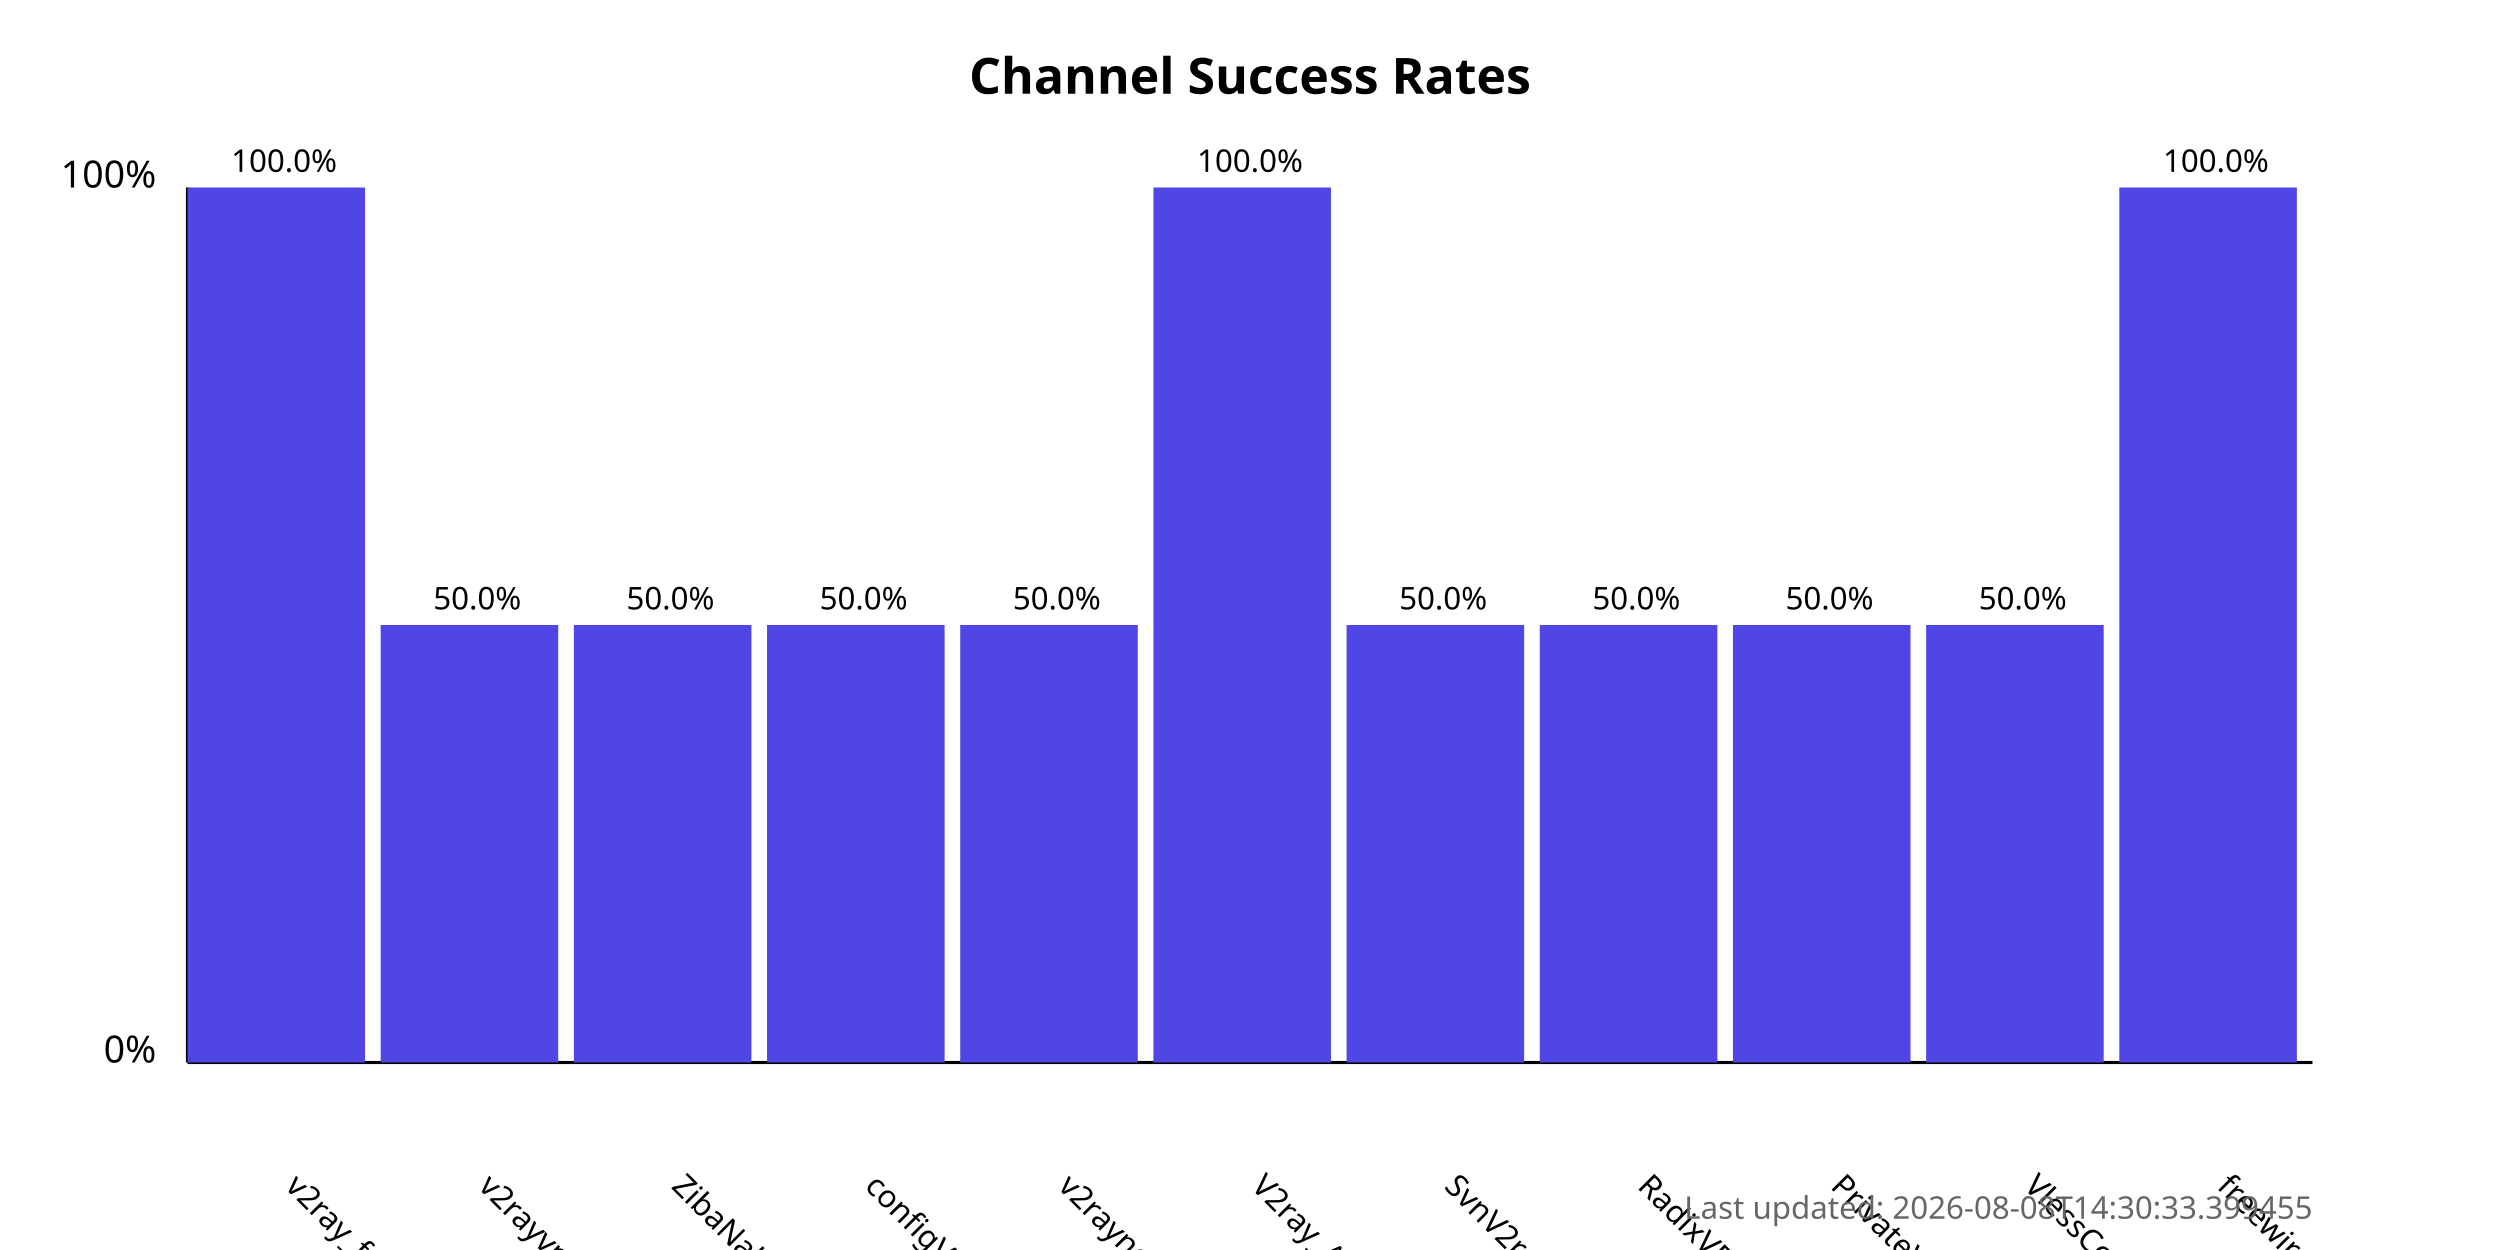
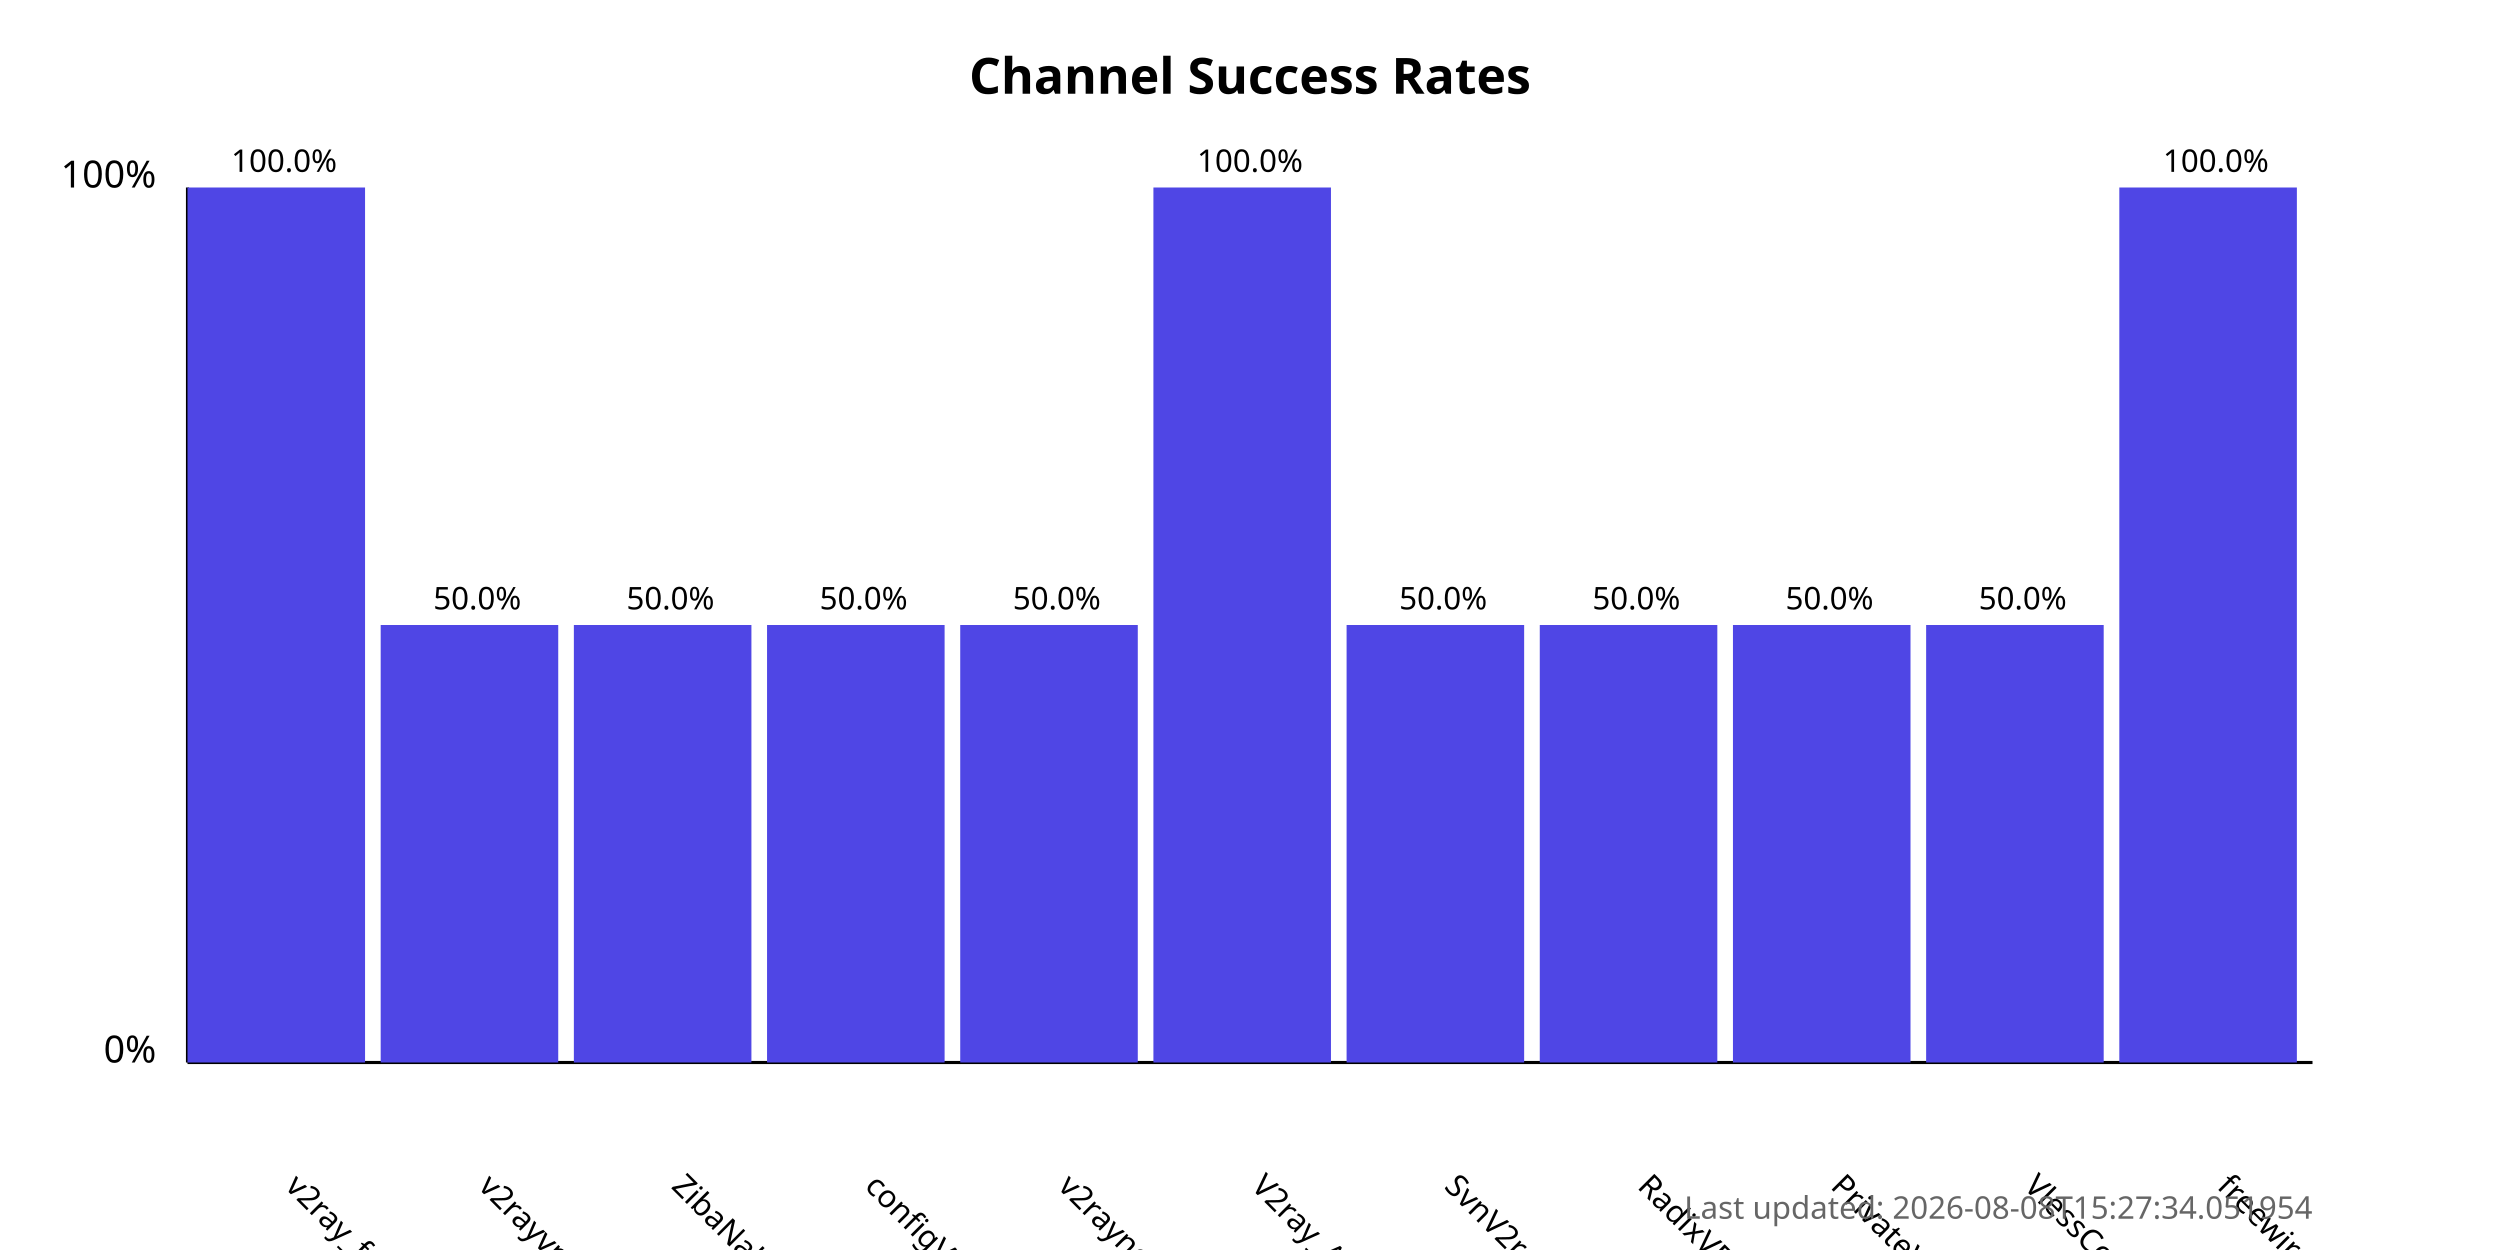
<svg xmlns="http://www.w3.org/2000/svg" width="800" height="400">
  <style>
            .chart-title { font: bold 16px sans-serif; }
            .axis-label { font: 12px sans-serif; }
            .tick-label { font: 10px sans-serif; }
            .bar { fill: #4f46e5; }
            .bar:hover { fill: #6366f1; }
            .timestamp { font: 10px sans-serif; fill: #666; }
        </style>
  <text x="400.0" y="30" text-anchor="middle" class="chart-title">
            Channel Success Rates
        </text>
  <line x1="60" y1="340" x2="60" y2="60" stroke="black" stroke-width="1" />
  <line x1="60" y1="340" x2="740" y2="340" stroke="black" stroke-width="1" />
  <text x="50" y="340" text-anchor="end" class="axis-label">0%</text>
  <text x="50" y="60" text-anchor="end" class="axis-label">100%</text>
  <g>
    <rect x="60" y="60.0" width="56.818" height="280.0" class="bar" />
    <text x="90.909" y="380" transform="rotate(45, 90.90909, 380)" text-anchor="start" class="tick-label">
                v2ray_free_conf
            </text>
    <text x="90.909" y="55.0" text-anchor="middle" class="tick-label">
                100.0%
            </text>
  </g>
  <g>
    <rect x="121.818" y="200.0" width="56.818" height="140.0" class="bar" />
    <text x="152.727" y="380" transform="rotate(45, 152.7273, 380)" text-anchor="start" class="tick-label">
                v2rayvpno
            </text>
    <text x="152.727" y="195.0" text-anchor="middle" class="tick-label">
                50.0%
            </text>
  </g>
  <g>
    <rect x="183.636" y="200.0" width="56.818" height="140.0" class="bar" />
    <text x="214.545" y="380" transform="rotate(45, 214.5455, 380)" text-anchor="start" class="tick-label">
                ZibaNabz
            </text>
    <text x="214.545" y="195.0" text-anchor="middle" class="tick-label">
                50.0%
            </text>
  </g>
  <g>
    <rect x="245.455" y="200.0" width="56.818" height="140.0" class="bar" />
    <text x="276.364" y="380" transform="rotate(45, 276.3636, 380)" text-anchor="start" class="tick-label">
                configV2rayForFree
            </text>
    <text x="276.364" y="195.0" text-anchor="middle" class="tick-label">
                50.0%
            </text>
  </g>
  <g>
    <rect x="307.273" y="200.0" width="56.818" height="140.0" class="bar" />
    <text x="338.182" y="380" transform="rotate(45, 338.1818, 380)" text-anchor="start" class="tick-label">
                v2rayngvpn
            </text>
    <text x="338.182" y="195.0" text-anchor="middle" class="tick-label">
                50.0%
            </text>
  </g>
  <g>
    <rect x="369.091" y="60.0" width="56.818" height="280.0" class="bar" />
    <text x="400.0" y="380" transform="rotate(45, 400.0, 380)" text-anchor="start" class="tick-label">
                V2ray_Alpha
            </text>
    <text x="400.0" y="55.0" text-anchor="middle" class="tick-label">
                100.0%
            </text>
  </g>
  <g>
    <rect x="430.909" y="200.0" width="56.818" height="140.0" class="bar" />
    <text x="461.818" y="380" transform="rotate(45, 461.8182, 380)" text-anchor="start" class="tick-label">
                SvnV2ray
            </text>
    <text x="461.818" y="195.0" text-anchor="middle" class="tick-label">
                50.0%
            </text>
  </g>
  <g>
    <rect x="492.727" y="200.0" width="56.818" height="140.0" class="bar" />
    <text x="523.636" y="380" transform="rotate(45, 523.6364, 380)" text-anchor="start" class="tick-label">
                RadixVPN
            </text>
    <text x="523.636" y="195.0" text-anchor="middle" class="tick-label">
                50.0%
            </text>
  </g>
  <g>
    <rect x="554.545" y="200.0" width="56.818" height="140.0" class="bar" />
    <text x="585.455" y="380" transform="rotate(45, 585.4545, 380)" text-anchor="start" class="tick-label">
                PrivateVPNs
            </text>
    <text x="585.455" y="195.0" text-anchor="middle" class="tick-label">
                50.0%
            </text>
  </g>
  <g>
    <rect x="616.364" y="200.0" width="56.818" height="140.0" class="bar" />
    <text x="647.273" y="380" transform="rotate(45, 647.2727, 380)" text-anchor="start" class="tick-label">
                VlessConfig
            </text>
    <text x="647.273" y="195.0" text-anchor="middle" class="tick-label">
                50.0%
            </text>
  </g>
  <g>
    <rect x="678.182" y="60.0" width="56.818" height="280.0" class="bar" />
    <text x="709.091" y="380" transform="rotate(45, 709.0909, 380)" text-anchor="start" class="tick-label">
                freewireguard
            </text>
    <text x="709.091" y="55.0" text-anchor="middle" class="tick-label">
                100.0%
            </text>
  </g>
  <text x="740" y="390" text-anchor="end" class="timestamp">
-             Last updated: 2026-08-08T14:30:33.399455
+             Last updated: 2026-08-08T15:27:34.051954
        </text>
</svg>
